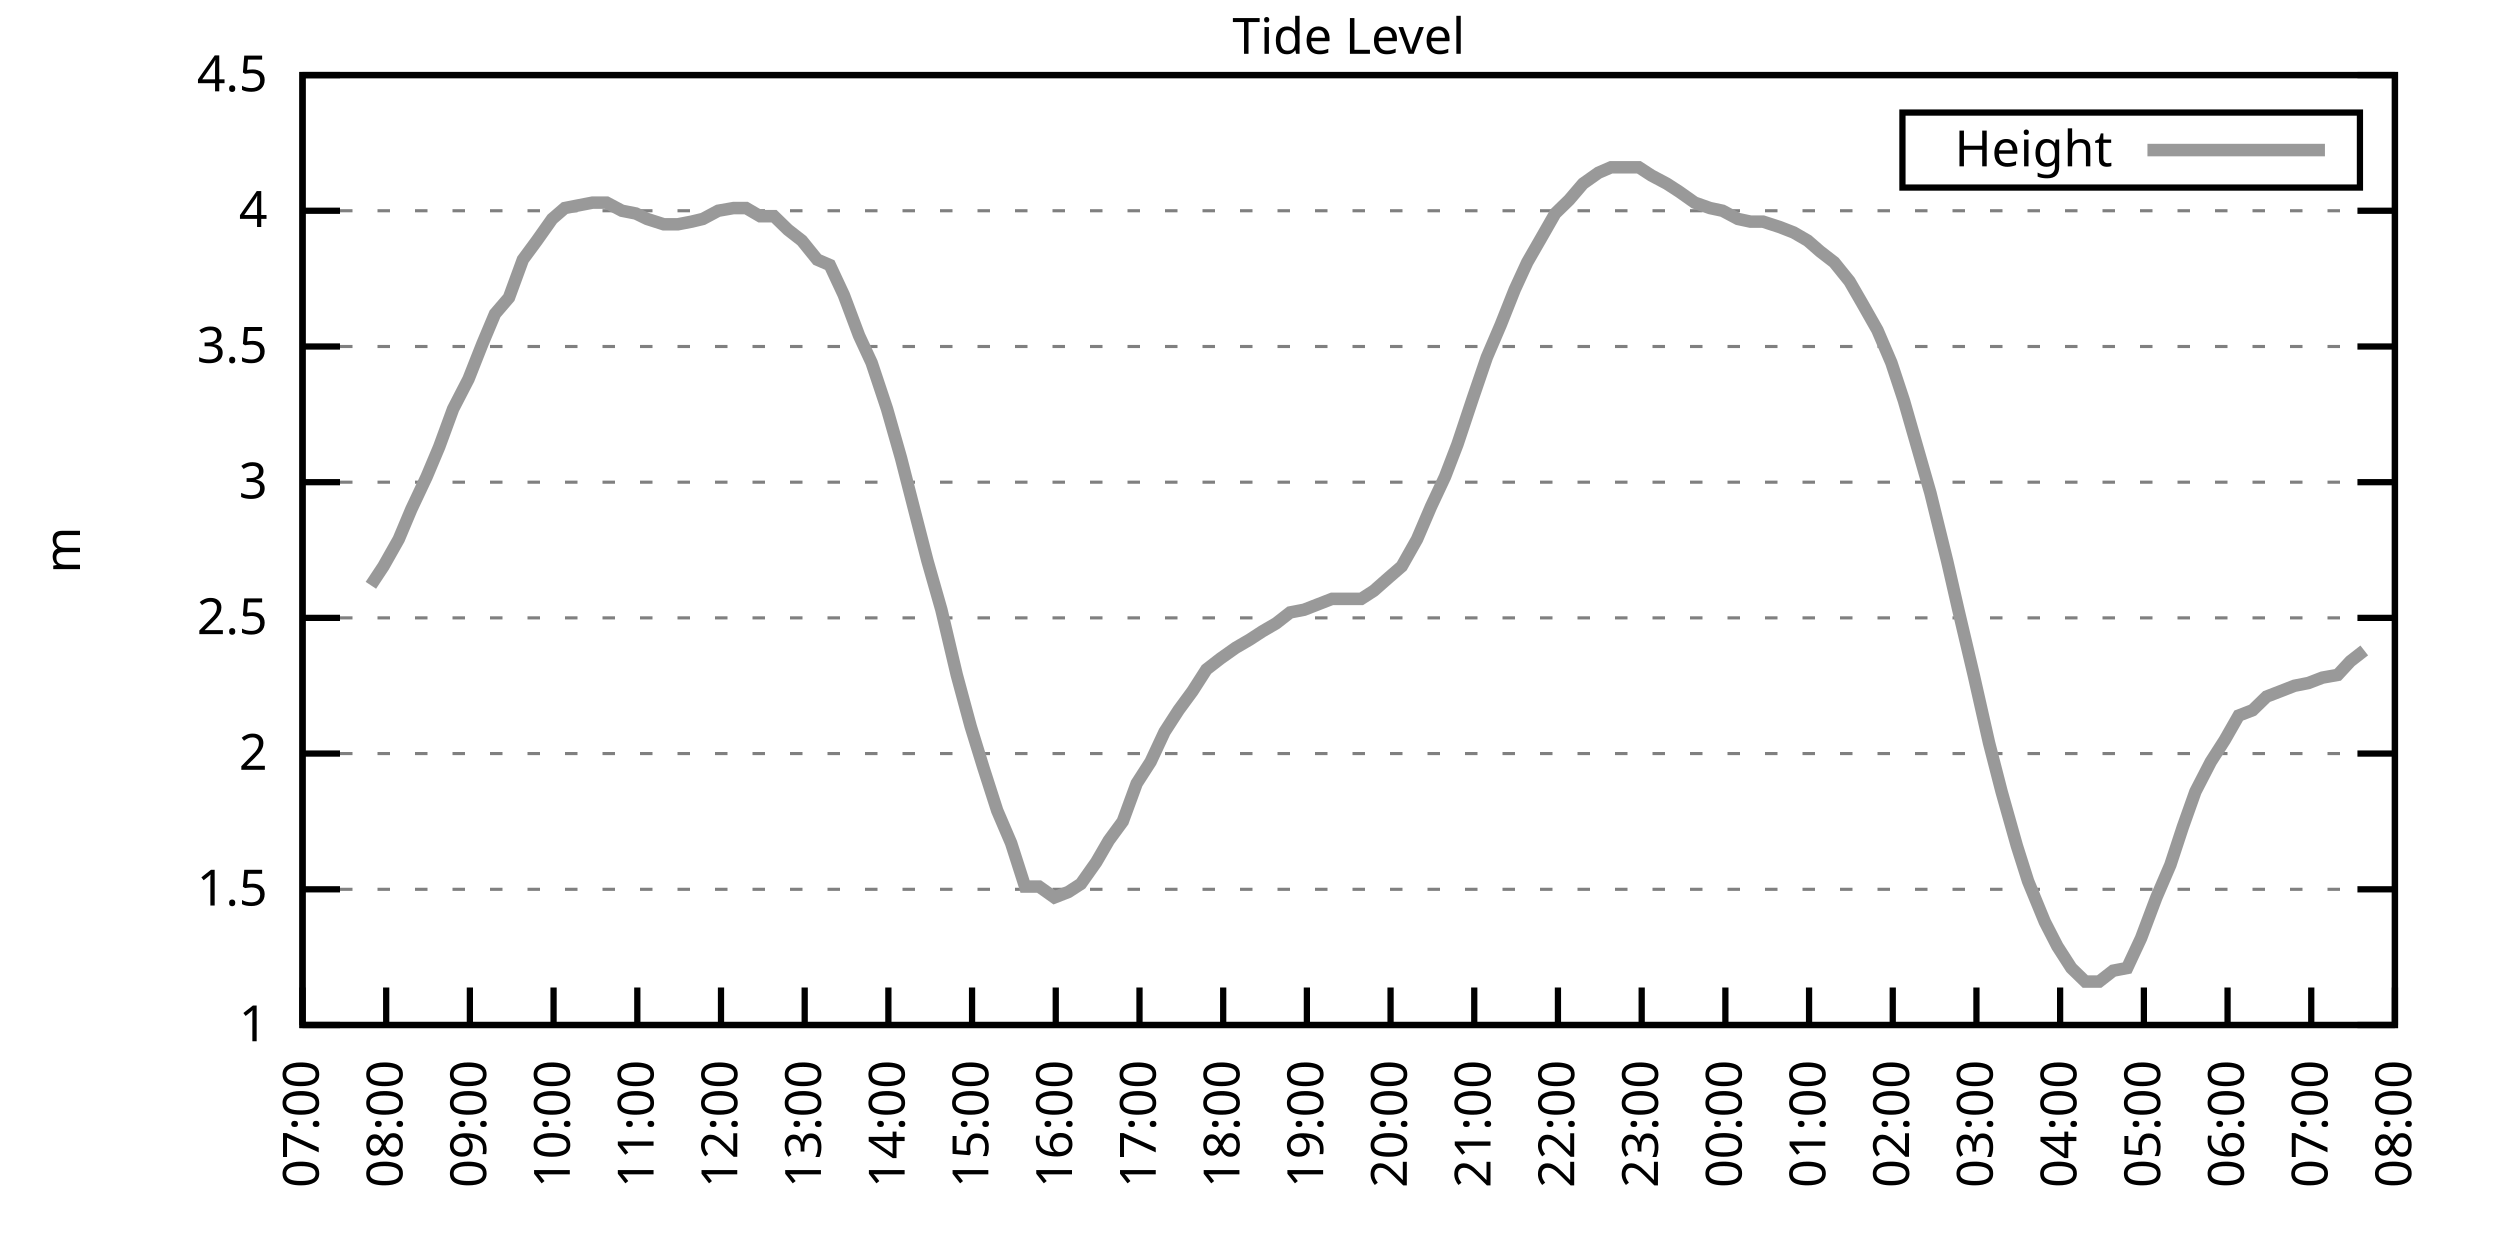
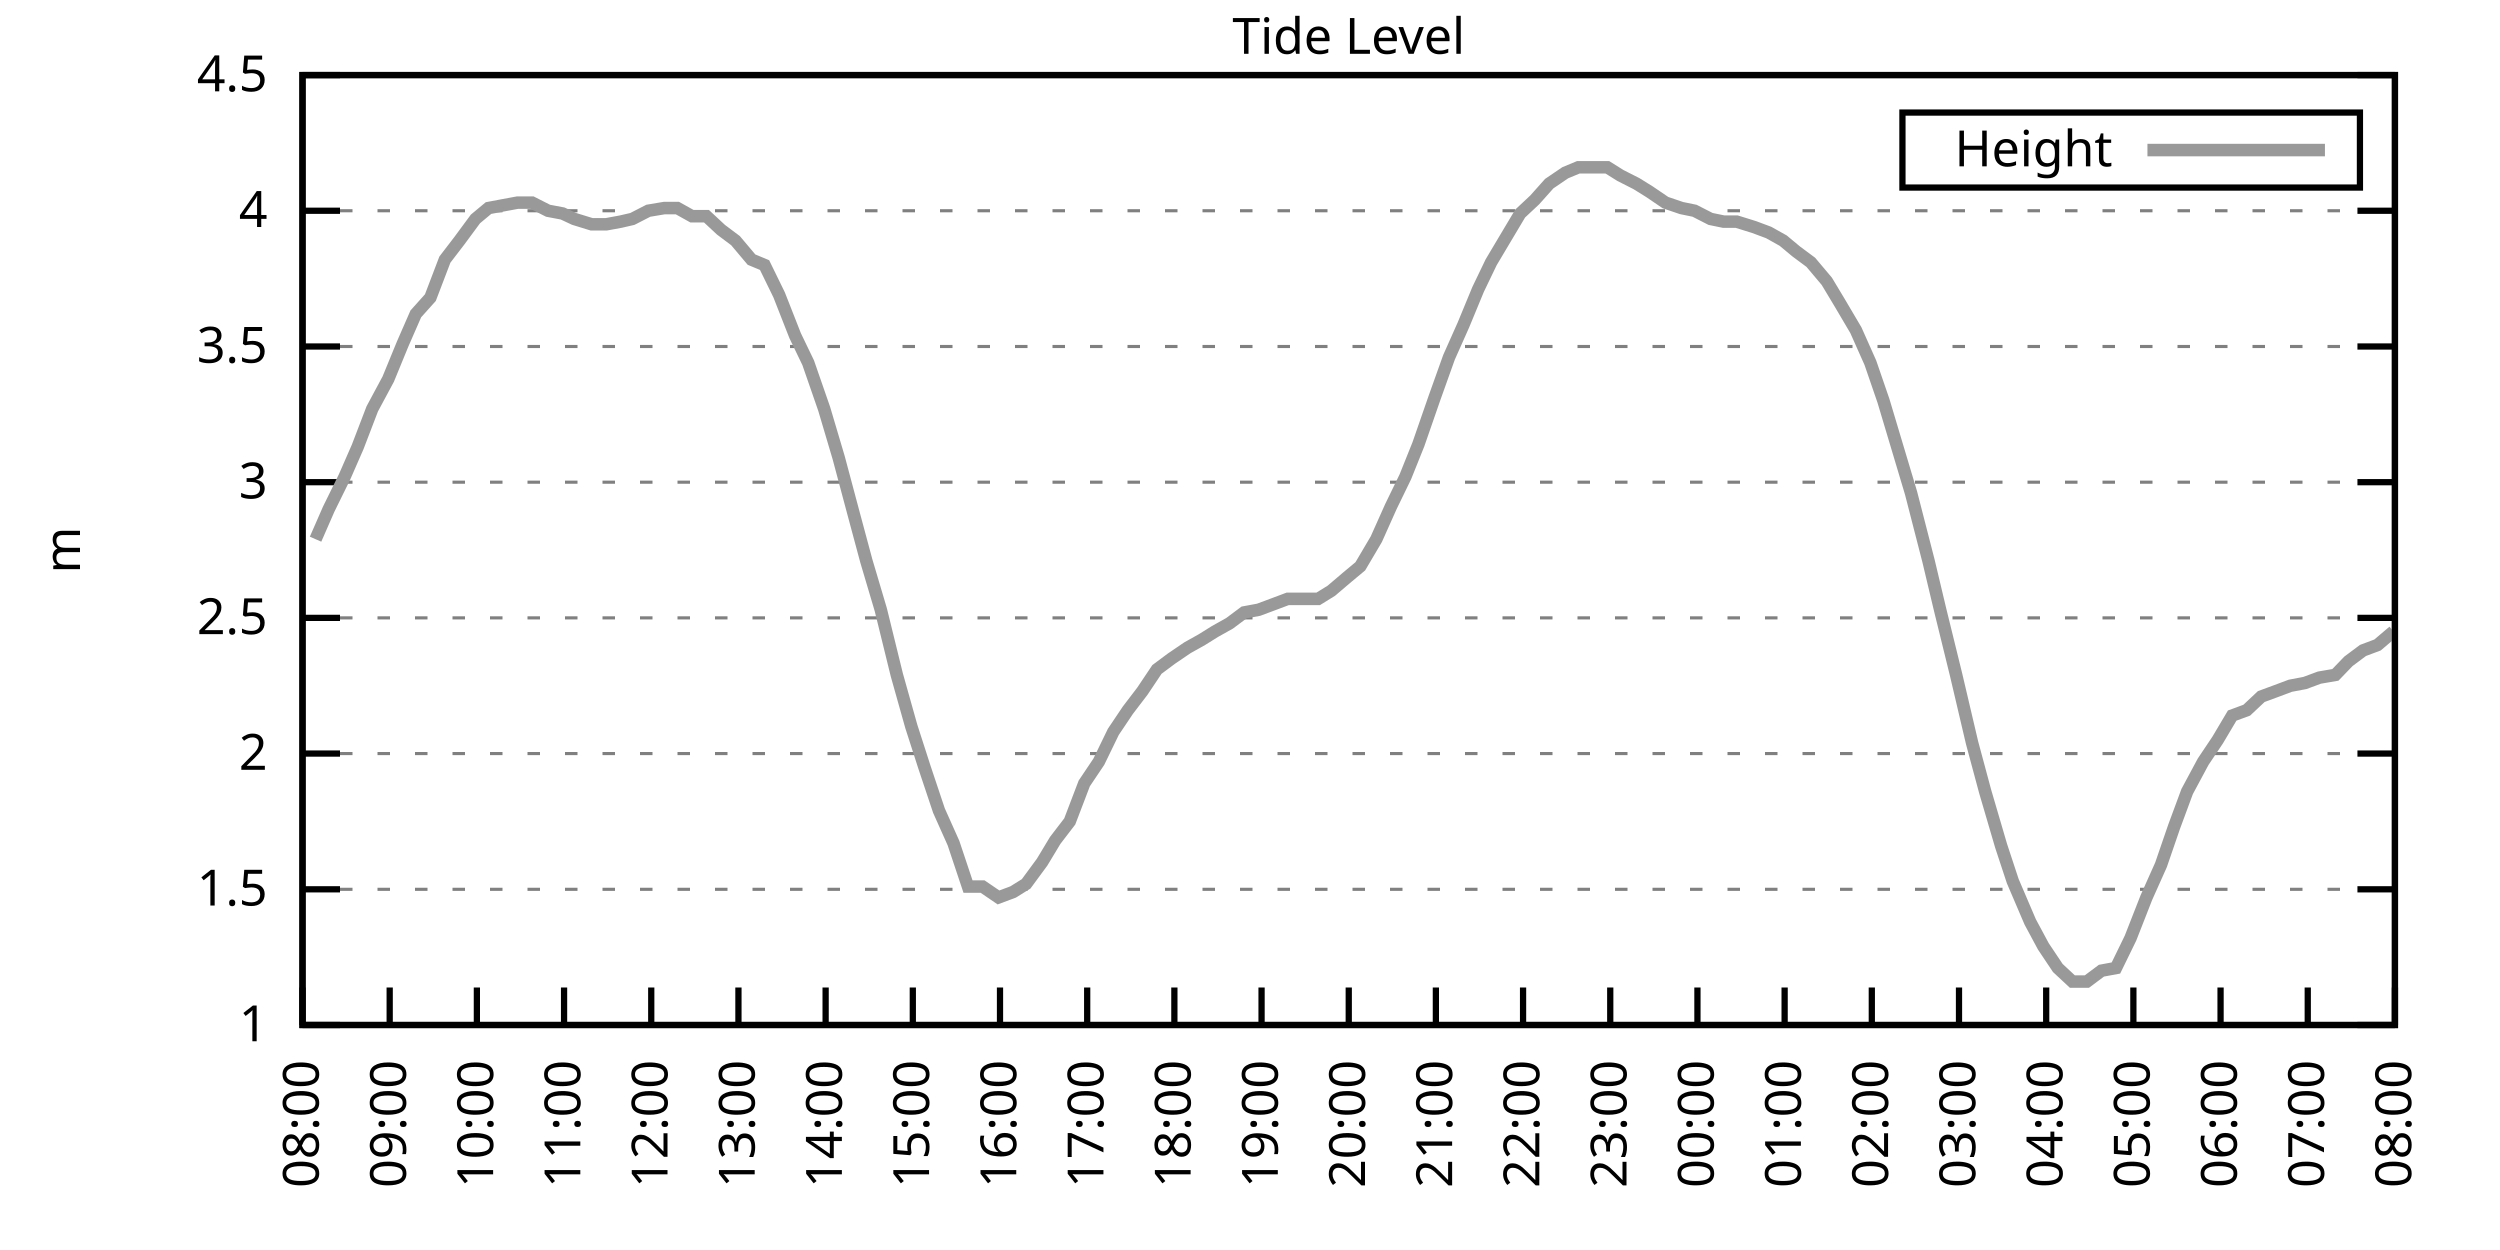
<svg xmlns="http://www.w3.org/2000/svg" xmlns:xlink="http://www.w3.org/1999/xlink" width="400" height="200" viewBox="0 0 400 200">
  <g id="gnuplot_canvas">
    <rect x="0" y="0" width="400" height="200" fill="none" />
    <defs>
      <circle id="gpDot" r="0.5" stroke-width="0.5" stroke="currentColor" />
      <path id="gpPt0" stroke-width="0.333" stroke="currentColor" d="M-1,0 h2 M0,-1 v2" />
      <path id="gpPt1" stroke-width="0.333" stroke="currentColor" d="M-1,-1 L1,1 M1,-1 L-1,1" />
      <path id="gpPt2" stroke-width="0.333" stroke="currentColor" d="M-1,0 L1,0 M0,-1 L0,1 M-1,-1 L1,1 M-1,1 L1,-1" />
      <rect id="gpPt3" stroke-width="0.333" stroke="currentColor" x="-1" y="-1" width="2" height="2" />
      <rect id="gpPt4" stroke-width="0.333" stroke="currentColor" fill="currentColor" x="-1" y="-1" width="2" height="2" />
      <circle id="gpPt5" stroke-width="0.333" stroke="currentColor" cx="0" cy="0" r="1" />
      <use xlink:href="#gpPt5" id="gpPt6" fill="currentColor" stroke="none" />
      <path id="gpPt7" stroke-width="0.333" stroke="currentColor" d="M0,-1.33 L-1.33,0.67 L1.33,0.67 z" />
      <use xlink:href="#gpPt7" id="gpPt8" fill="currentColor" stroke="none" />
      <use xlink:href="#gpPt7" id="gpPt9" stroke="currentColor" transform="rotate(180)" />
      <use xlink:href="#gpPt9" id="gpPt10" fill="currentColor" stroke="none" />
      <use xlink:href="#gpPt3" id="gpPt11" stroke="currentColor" transform="rotate(45)" />
      <use xlink:href="#gpPt11" id="gpPt12" fill="currentColor" stroke="none" />
      <path id="gpPt13" stroke-width="0.333" stroke="currentColor" d="M0,1.330 L1.265,0.411 L0.782,-1.067 L-0.782,-1.076 L-1.265,0.411 z" />
      <use xlink:href="#gpPt13" id="gpPt14" fill="currentColor" stroke="none" />
      <filter id="textbox" filterUnits="objectBoundingBox" x="0" y="0" height="1" width="1">
        <feFlood flood-color="white" flood-opacity="1" result="bgnd" />
        <feComposite in="SourceGraphic" in2="bgnd" operator="atop" />
      </filter>
      <filter id="greybox" filterUnits="objectBoundingBox" x="0" y="0" height="1" width="1">
        <feFlood flood-color="lightgrey" flood-opacity="1" result="grey" />
        <feComposite in="SourceGraphic" in2="grey" operator="atop" />
      </filter>
    </defs>
    <g fill="none" color="white" stroke="currentColor" stroke-width="1.00" stroke-linecap="butt" stroke-linejoin="miter">
</g>
    <g fill="none" color="black" stroke="currentColor" stroke-width="1.00" stroke-linecap="butt" stroke-linejoin="miter">
      <g stroke="none" shape-rendering="crispEdges">
        <polygon fill="rgb(255, 255, 255)" points="48.40,164.00 383.18,164.00 383.18,12.02 48.40,12.02 " />
      </g>
    </g>
    <g fill="none" color="black" stroke="currentColor" stroke-width="1.00" stroke-linecap="butt" stroke-linejoin="miter">
</g>
    <g fill="none" color="black" stroke="black" stroke-width="0.50" stroke-linecap="butt" stroke-linejoin="miter">
</g>
    <g fill="none" color="gray" stroke="currentColor" stroke-width="0.50" stroke-linecap="butt" stroke-linejoin="miter">
      <path stroke="gray" stroke-dasharray="2,4" class="gridline" d="M48.40,164.00 L383.19,164.00  " />
    </g>
    <g fill="none" color="gray" stroke="gray" stroke-width="1.00" stroke-linecap="butt" stroke-linejoin="miter">
</g>
    <g fill="none" color="black" stroke="currentColor" stroke-width="1.00" stroke-linecap="butt" stroke-linejoin="miter">
      <path stroke="black" d="M48.40,164.00 L54.40,164.00 M383.19,164.00 L377.19,164.00  " />
      <g transform="translate(42.80,166.60)" stroke="none" fill="black" font-family="Sans" font-size="8.00" text-anchor="end">
        <text>
          <tspan font-family="Sans"> 1</tspan>
        </text>
      </g>
    </g>
    <g fill="none" color="black" stroke="currentColor" stroke-width="1.00" stroke-linecap="butt" stroke-linejoin="miter">
</g>
    <g fill="none" color="black" stroke="black" stroke-width="0.50" stroke-linecap="butt" stroke-linejoin="miter">
</g>
    <g fill="none" color="gray" stroke="currentColor" stroke-width="0.50" stroke-linecap="butt" stroke-linejoin="miter">
      <path stroke="gray" stroke-dasharray="2,4" class="gridline" d="M48.40,142.29 L383.19,142.29  " />
    </g>
    <g fill="none" color="gray" stroke="gray" stroke-width="1.00" stroke-linecap="butt" stroke-linejoin="miter">
</g>
    <g fill="none" color="black" stroke="currentColor" stroke-width="1.00" stroke-linecap="butt" stroke-linejoin="miter">
      <path stroke="black" d="M48.40,142.29 L54.40,142.29 M383.19,142.29 L377.19,142.29  " />
      <g transform="translate(42.80,144.89)" stroke="none" fill="black" font-family="Sans" font-size="8.00" text-anchor="end">
        <text>
          <tspan font-family="Sans"> 1.5</tspan>
        </text>
      </g>
    </g>
    <g fill="none" color="black" stroke="currentColor" stroke-width="1.00" stroke-linecap="butt" stroke-linejoin="miter">
</g>
    <g fill="none" color="black" stroke="black" stroke-width="0.50" stroke-linecap="butt" stroke-linejoin="miter">
</g>
    <g fill="none" color="gray" stroke="currentColor" stroke-width="0.50" stroke-linecap="butt" stroke-linejoin="miter">
      <path stroke="gray" stroke-dasharray="2,4" class="gridline" d="M48.40,120.57 L383.19,120.57  " />
    </g>
    <g fill="none" color="gray" stroke="gray" stroke-width="1.00" stroke-linecap="butt" stroke-linejoin="miter">
</g>
    <g fill="none" color="black" stroke="currentColor" stroke-width="1.00" stroke-linecap="butt" stroke-linejoin="miter">
      <path stroke="black" d="M48.40,120.57 L54.40,120.57 M383.19,120.57 L377.19,120.57  " />
      <g transform="translate(42.80,123.17)" stroke="none" fill="black" font-family="Sans" font-size="8.00" text-anchor="end">
        <text>
          <tspan font-family="Sans"> 2</tspan>
        </text>
      </g>
    </g>
    <g fill="none" color="black" stroke="currentColor" stroke-width="1.00" stroke-linecap="butt" stroke-linejoin="miter">
</g>
    <g fill="none" color="black" stroke="black" stroke-width="0.50" stroke-linecap="butt" stroke-linejoin="miter">
</g>
    <g fill="none" color="gray" stroke="currentColor" stroke-width="0.50" stroke-linecap="butt" stroke-linejoin="miter">
      <path stroke="gray" stroke-dasharray="2,4" class="gridline" d="M48.40,98.86 L383.19,98.86  " />
    </g>
    <g fill="none" color="gray" stroke="gray" stroke-width="1.00" stroke-linecap="butt" stroke-linejoin="miter">
</g>
    <g fill="none" color="black" stroke="currentColor" stroke-width="1.00" stroke-linecap="butt" stroke-linejoin="miter">
      <path stroke="black" d="M48.40,98.86 L54.40,98.86 M383.19,98.86 L377.19,98.86  " />
      <g transform="translate(42.80,101.46)" stroke="none" fill="black" font-family="Sans" font-size="8.00" text-anchor="end">
        <text>
          <tspan font-family="Sans"> 2.5</tspan>
        </text>
      </g>
    </g>
    <g fill="none" color="black" stroke="currentColor" stroke-width="1.00" stroke-linecap="butt" stroke-linejoin="miter">
</g>
    <g fill="none" color="black" stroke="black" stroke-width="0.50" stroke-linecap="butt" stroke-linejoin="miter">
</g>
    <g fill="none" color="gray" stroke="currentColor" stroke-width="0.50" stroke-linecap="butt" stroke-linejoin="miter">
      <path stroke="gray" stroke-dasharray="2,4" class="gridline" d="M48.40,77.15 L383.19,77.15  " />
    </g>
    <g fill="none" color="gray" stroke="gray" stroke-width="1.00" stroke-linecap="butt" stroke-linejoin="miter">
</g>
    <g fill="none" color="black" stroke="currentColor" stroke-width="1.00" stroke-linecap="butt" stroke-linejoin="miter">
      <path stroke="black" d="M48.40,77.15 L54.40,77.15 M383.19,77.15 L377.19,77.15  " />
      <g transform="translate(42.80,79.75)" stroke="none" fill="black" font-family="Sans" font-size="8.00" text-anchor="end">
        <text>
          <tspan font-family="Sans"> 3</tspan>
        </text>
      </g>
    </g>
    <g fill="none" color="black" stroke="currentColor" stroke-width="1.00" stroke-linecap="butt" stroke-linejoin="miter">
</g>
    <g fill="none" color="black" stroke="black" stroke-width="0.50" stroke-linecap="butt" stroke-linejoin="miter">
</g>
    <g fill="none" color="gray" stroke="currentColor" stroke-width="0.50" stroke-linecap="butt" stroke-linejoin="miter">
      <path stroke="gray" stroke-dasharray="2,4" class="gridline" d="M48.40,55.44 L383.19,55.44  " />
    </g>
    <g fill="none" color="gray" stroke="gray" stroke-width="1.00" stroke-linecap="butt" stroke-linejoin="miter">
</g>
    <g fill="none" color="black" stroke="currentColor" stroke-width="1.00" stroke-linecap="butt" stroke-linejoin="miter">
      <path stroke="black" d="M48.40,55.44 L54.40,55.44 M383.19,55.44 L377.19,55.44  " />
      <g transform="translate(42.80,58.04)" stroke="none" fill="black" font-family="Sans" font-size="8.00" text-anchor="end">
        <text>
          <tspan font-family="Sans"> 3.5</tspan>
        </text>
      </g>
    </g>
    <g fill="none" color="black" stroke="currentColor" stroke-width="1.00" stroke-linecap="butt" stroke-linejoin="miter">
</g>
    <g fill="none" color="black" stroke="black" stroke-width="0.50" stroke-linecap="butt" stroke-linejoin="miter">
</g>
    <g fill="none" color="gray" stroke="currentColor" stroke-width="0.50" stroke-linecap="butt" stroke-linejoin="miter">
      <path stroke="gray" stroke-dasharray="2,4" class="gridline" d="M48.40,33.72 L383.19,33.72  " />
    </g>
    <g fill="none" color="gray" stroke="gray" stroke-width="1.00" stroke-linecap="butt" stroke-linejoin="miter">
</g>
    <g fill="none" color="black" stroke="currentColor" stroke-width="1.00" stroke-linecap="butt" stroke-linejoin="miter">
      <path stroke="black" d="M48.40,33.72 L54.40,33.72 M383.19,33.72 L377.19,33.72  " />
      <g transform="translate(42.80,36.32)" stroke="none" fill="black" font-family="Sans" font-size="8.00" text-anchor="end">
        <text>
          <tspan font-family="Sans"> 4</tspan>
        </text>
      </g>
    </g>
    <g fill="none" color="black" stroke="currentColor" stroke-width="1.00" stroke-linecap="butt" stroke-linejoin="miter">
</g>
    <g fill="none" color="black" stroke="black" stroke-width="0.50" stroke-linecap="butt" stroke-linejoin="miter">
</g>
    <g fill="none" color="gray" stroke="currentColor" stroke-width="0.50" stroke-linecap="butt" stroke-linejoin="miter">
      <path stroke="gray" stroke-dasharray="2,4" class="gridline" d="M48.40,12.01 L383.19,12.01  " />
    </g>
    <g fill="none" color="gray" stroke="gray" stroke-width="1.00" stroke-linecap="butt" stroke-linejoin="miter">
</g>
    <g fill="none" color="black" stroke="currentColor" stroke-width="1.00" stroke-linecap="butt" stroke-linejoin="miter">
      <path stroke="black" d="M48.40,12.01 L54.40,12.01 M383.19,12.01 L377.19,12.01  " />
      <g transform="translate(42.80,14.61)" stroke="none" fill="black" font-family="Sans" font-size="8.00" text-anchor="end">
        <text>
          <tspan font-family="Sans"> 4.5</tspan>
        </text>
      </g>
    </g>
    <g fill="none" color="black" stroke="currentColor" stroke-width="1.00" stroke-linecap="butt" stroke-linejoin="miter">
      <path stroke="black" d="M48.40,164.00 L48.40,158.00  " />
      <g transform="translate(51.00,169.60) rotate(270.00)" stroke="none" fill="black" font-family="Sans" font-size="8.00" text-anchor="end">
        <text>
-           <tspan font-family="Sans">07:00</tspan>
-         </text>
-       </g>
-     </g>
-     <g fill="none" color="black" stroke="currentColor" stroke-width="1.00" stroke-linecap="butt" stroke-linejoin="miter">
-       <path stroke="black" d="M61.79,164.00 L61.79,158.00  " />
-       <g transform="translate(64.39,169.60) rotate(270.00)" stroke="none" fill="black" font-family="Sans" font-size="8.00" text-anchor="end">
-         <text>
          <tspan font-family="Sans">08:00</tspan>
        </text>
      </g>
    </g>
    <g fill="none" color="black" stroke="currentColor" stroke-width="1.00" stroke-linecap="butt" stroke-linejoin="miter">
-       <path stroke="black" d="M75.18,164.00 L75.18,158.00  " />
-       <g transform="translate(77.78,169.60) rotate(270.00)" stroke="none" fill="black" font-family="Sans" font-size="8.00" text-anchor="end">
+       <path stroke="black" d="M62.35,164.00 L62.35,158.00  " />
+       <g transform="translate(64.95,169.60) rotate(270.00)" stroke="none" fill="black" font-family="Sans" font-size="8.00" text-anchor="end">
        <text>
          <tspan font-family="Sans">09:00</tspan>
        </text>
      </g>
    </g>
    <g fill="none" color="black" stroke="currentColor" stroke-width="1.00" stroke-linecap="butt" stroke-linejoin="miter">
-       <path stroke="black" d="M88.57,164.00 L88.57,158.00  " />
-       <g transform="translate(91.17,169.60) rotate(270.00)" stroke="none" fill="black" font-family="Sans" font-size="8.00" text-anchor="end">
+       <path stroke="black" d="M76.30,164.00 L76.30,158.00  " />
+       <g transform="translate(78.90,169.60) rotate(270.00)" stroke="none" fill="black" font-family="Sans" font-size="8.00" text-anchor="end">
        <text>
          <tspan font-family="Sans">10:00</tspan>
        </text>
      </g>
    </g>
    <g fill="none" color="black" stroke="currentColor" stroke-width="1.00" stroke-linecap="butt" stroke-linejoin="miter">
-       <path stroke="black" d="M101.97,164.00 L101.97,158.00  " />
-       <g transform="translate(104.57,169.60) rotate(270.00)" stroke="none" fill="black" font-family="Sans" font-size="8.00" text-anchor="end">
+       <path stroke="black" d="M90.25,164.00 L90.25,158.00  " />
+       <g transform="translate(92.85,169.60) rotate(270.00)" stroke="none" fill="black" font-family="Sans" font-size="8.00" text-anchor="end">
        <text>
          <tspan font-family="Sans">11:00</tspan>
        </text>
      </g>
    </g>
    <g fill="none" color="black" stroke="currentColor" stroke-width="1.00" stroke-linecap="butt" stroke-linejoin="miter">
-       <path stroke="black" d="M115.36,164.00 L115.36,158.00  " />
-       <g transform="translate(117.96,169.60) rotate(270.00)" stroke="none" fill="black" font-family="Sans" font-size="8.00" text-anchor="end">
+       <path stroke="black" d="M104.20,164.00 L104.20,158.00  " />
+       <g transform="translate(106.80,169.60) rotate(270.00)" stroke="none" fill="black" font-family="Sans" font-size="8.00" text-anchor="end">
        <text>
          <tspan font-family="Sans">12:00</tspan>
        </text>
      </g>
    </g>
    <g fill="none" color="black" stroke="currentColor" stroke-width="1.00" stroke-linecap="butt" stroke-linejoin="miter">
-       <path stroke="black" d="M128.75,164.00 L128.75,158.00  " />
-       <g transform="translate(131.35,169.60) rotate(270.00)" stroke="none" fill="black" font-family="Sans" font-size="8.00" text-anchor="end">
+       <path stroke="black" d="M118.15,164.00 L118.15,158.00  " />
+       <g transform="translate(120.75,169.60) rotate(270.00)" stroke="none" fill="black" font-family="Sans" font-size="8.00" text-anchor="end">
        <text>
          <tspan font-family="Sans">13:00</tspan>
        </text>
      </g>
    </g>
    <g fill="none" color="black" stroke="currentColor" stroke-width="1.00" stroke-linecap="butt" stroke-linejoin="miter">
-       <path stroke="black" d="M142.14,164.00 L142.14,158.00  " />
-       <g transform="translate(144.74,169.60) rotate(270.00)" stroke="none" fill="black" font-family="Sans" font-size="8.00" text-anchor="end">
+       <path stroke="black" d="M132.10,164.00 L132.10,158.00  " />
+       <g transform="translate(134.70,169.60) rotate(270.00)" stroke="none" fill="black" font-family="Sans" font-size="8.00" text-anchor="end">
        <text>
          <tspan font-family="Sans">14:00</tspan>
        </text>
      </g>
    </g>
    <g fill="none" color="black" stroke="currentColor" stroke-width="1.00" stroke-linecap="butt" stroke-linejoin="miter">
-       <path stroke="black" d="M155.53,164.00 L155.53,158.00  " />
-       <g transform="translate(158.13,169.60) rotate(270.00)" stroke="none" fill="black" font-family="Sans" font-size="8.00" text-anchor="end">
+       <path stroke="black" d="M146.05,164.00 L146.05,158.00  " />
+       <g transform="translate(148.65,169.60) rotate(270.00)" stroke="none" fill="black" font-family="Sans" font-size="8.00" text-anchor="end">
        <text>
          <tspan font-family="Sans">15:00</tspan>
        </text>
      </g>
    </g>
    <g fill="none" color="black" stroke="currentColor" stroke-width="1.00" stroke-linecap="butt" stroke-linejoin="miter">
-       <path stroke="black" d="M168.92,164.00 L168.92,158.00  " />
-       <g transform="translate(171.52,169.60) rotate(270.00)" stroke="none" fill="black" font-family="Sans" font-size="8.00" text-anchor="end">
+       <path stroke="black" d="M160.00,164.00 L160.00,158.00  " />
+       <g transform="translate(162.60,169.60) rotate(270.00)" stroke="none" fill="black" font-family="Sans" font-size="8.00" text-anchor="end">
        <text>
          <tspan font-family="Sans">16:00</tspan>
        </text>
      </g>
    </g>
    <g fill="none" color="black" stroke="currentColor" stroke-width="1.00" stroke-linecap="butt" stroke-linejoin="miter">
-       <path stroke="black" d="M182.32,164.00 L182.32,158.00  " />
-       <g transform="translate(184.92,169.60) rotate(270.00)" stroke="none" fill="black" font-family="Sans" font-size="8.00" text-anchor="end">
+       <path stroke="black" d="M173.95,164.00 L173.95,158.00  " />
+       <g transform="translate(176.55,169.60) rotate(270.00)" stroke="none" fill="black" font-family="Sans" font-size="8.00" text-anchor="end">
        <text>
          <tspan font-family="Sans">17:00</tspan>
        </text>
      </g>
    </g>
    <g fill="none" color="black" stroke="currentColor" stroke-width="1.00" stroke-linecap="butt" stroke-linejoin="miter">
-       <path stroke="black" d="M195.71,164.00 L195.71,158.00  " />
-       <g transform="translate(198.31,169.60) rotate(270.00)" stroke="none" fill="black" font-family="Sans" font-size="8.00" text-anchor="end">
+       <path stroke="black" d="M187.90,164.00 L187.90,158.00  " />
+       <g transform="translate(190.50,169.60) rotate(270.00)" stroke="none" fill="black" font-family="Sans" font-size="8.00" text-anchor="end">
        <text>
          <tspan font-family="Sans">18:00</tspan>
        </text>
      </g>
    </g>
    <g fill="none" color="black" stroke="currentColor" stroke-width="1.00" stroke-linecap="butt" stroke-linejoin="miter">
-       <path stroke="black" d="M209.10,164.00 L209.10,158.00  " />
-       <g transform="translate(211.70,169.60) rotate(270.00)" stroke="none" fill="black" font-family="Sans" font-size="8.00" text-anchor="end">
+       <path stroke="black" d="M201.85,164.00 L201.85,158.00  " />
+       <g transform="translate(204.45,169.60) rotate(270.00)" stroke="none" fill="black" font-family="Sans" font-size="8.00" text-anchor="end">
        <text>
          <tspan font-family="Sans">19:00</tspan>
        </text>
      </g>
    </g>
    <g fill="none" color="black" stroke="currentColor" stroke-width="1.00" stroke-linecap="butt" stroke-linejoin="miter">
-       <path stroke="black" d="M222.49,164.00 L222.49,158.00  " />
-       <g transform="translate(225.09,169.60) rotate(270.00)" stroke="none" fill="black" font-family="Sans" font-size="8.00" text-anchor="end">
+       <path stroke="black" d="M215.80,164.00 L215.80,158.00  " />
+       <g transform="translate(218.40,169.60) rotate(270.00)" stroke="none" fill="black" font-family="Sans" font-size="8.00" text-anchor="end">
        <text>
          <tspan font-family="Sans">20:00</tspan>
        </text>
      </g>
    </g>
    <g fill="none" color="black" stroke="currentColor" stroke-width="1.00" stroke-linecap="butt" stroke-linejoin="miter">
-       <path stroke="black" d="M235.88,164.00 L235.88,158.00  " />
-       <g transform="translate(238.48,169.60) rotate(270.00)" stroke="none" fill="black" font-family="Sans" font-size="8.00" text-anchor="end">
+       <path stroke="black" d="M229.74,164.00 L229.74,158.00  " />
+       <g transform="translate(232.34,169.60) rotate(270.00)" stroke="none" fill="black" font-family="Sans" font-size="8.00" text-anchor="end">
        <text>
          <tspan font-family="Sans">21:00</tspan>
        </text>
      </g>
    </g>
    <g fill="none" color="black" stroke="currentColor" stroke-width="1.00" stroke-linecap="butt" stroke-linejoin="miter">
-       <path stroke="black" d="M249.27,164.00 L249.27,158.00  " />
-       <g transform="translate(251.87,169.60) rotate(270.00)" stroke="none" fill="black" font-family="Sans" font-size="8.00" text-anchor="end">
+       <path stroke="black" d="M243.69,164.00 L243.69,158.00  " />
+       <g transform="translate(246.29,169.60) rotate(270.00)" stroke="none" fill="black" font-family="Sans" font-size="8.00" text-anchor="end">
        <text>
          <tspan font-family="Sans">22:00</tspan>
        </text>
      </g>
    </g>
    <g fill="none" color="black" stroke="currentColor" stroke-width="1.00" stroke-linecap="butt" stroke-linejoin="miter">
-       <path stroke="black" d="M262.67,164.00 L262.67,158.00  " />
-       <g transform="translate(265.27,169.60) rotate(270.00)" stroke="none" fill="black" font-family="Sans" font-size="8.00" text-anchor="end">
+       <path stroke="black" d="M257.64,164.00 L257.64,158.00  " />
+       <g transform="translate(260.24,169.60) rotate(270.00)" stroke="none" fill="black" font-family="Sans" font-size="8.00" text-anchor="end">
        <text>
          <tspan font-family="Sans">23:00</tspan>
        </text>
      </g>
    </g>
    <g fill="none" color="black" stroke="currentColor" stroke-width="1.00" stroke-linecap="butt" stroke-linejoin="miter">
-       <path stroke="black" d="M276.06,164.00 L276.06,158.00  " />
-       <g transform="translate(278.66,169.60) rotate(270.00)" stroke="none" fill="black" font-family="Sans" font-size="8.00" text-anchor="end">
+       <path stroke="black" d="M271.59,164.00 L271.59,158.00  " />
+       <g transform="translate(274.19,169.60) rotate(270.00)" stroke="none" fill="black" font-family="Sans" font-size="8.00" text-anchor="end">
        <text>
          <tspan font-family="Sans">00:00</tspan>
        </text>
      </g>
    </g>
    <g fill="none" color="black" stroke="currentColor" stroke-width="1.00" stroke-linecap="butt" stroke-linejoin="miter">
-       <path stroke="black" d="M289.45,164.00 L289.45,158.00  " />
-       <g transform="translate(292.05,169.60) rotate(270.00)" stroke="none" fill="black" font-family="Sans" font-size="8.00" text-anchor="end">
+       <path stroke="black" d="M285.54,164.00 L285.54,158.00  " />
+       <g transform="translate(288.14,169.60) rotate(270.00)" stroke="none" fill="black" font-family="Sans" font-size="8.00" text-anchor="end">
        <text>
          <tspan font-family="Sans">01:00</tspan>
        </text>
      </g>
    </g>
    <g fill="none" color="black" stroke="currentColor" stroke-width="1.00" stroke-linecap="butt" stroke-linejoin="miter">
-       <path stroke="black" d="M302.84,164.00 L302.84,158.00  " />
-       <g transform="translate(305.44,169.60) rotate(270.00)" stroke="none" fill="black" font-family="Sans" font-size="8.00" text-anchor="end">
+       <path stroke="black" d="M299.49,164.00 L299.49,158.00  " />
+       <g transform="translate(302.09,169.60) rotate(270.00)" stroke="none" fill="black" font-family="Sans" font-size="8.00" text-anchor="end">
        <text>
          <tspan font-family="Sans">02:00</tspan>
        </text>
      </g>
    </g>
    <g fill="none" color="black" stroke="currentColor" stroke-width="1.00" stroke-linecap="butt" stroke-linejoin="miter">
-       <path stroke="black" d="M316.23,164.00 L316.23,158.00  " />
-       <g transform="translate(318.83,169.60) rotate(270.00)" stroke="none" fill="black" font-family="Sans" font-size="8.00" text-anchor="end">
+       <path stroke="black" d="M313.44,164.00 L313.44,158.00  " />
+       <g transform="translate(316.04,169.60) rotate(270.00)" stroke="none" fill="black" font-family="Sans" font-size="8.00" text-anchor="end">
        <text>
          <tspan font-family="Sans">03:00</tspan>
        </text>
      </g>
    </g>
    <g fill="none" color="black" stroke="currentColor" stroke-width="1.00" stroke-linecap="butt" stroke-linejoin="miter">
-       <path stroke="black" d="M329.62,164.00 L329.62,158.00  " />
-       <g transform="translate(332.22,169.60) rotate(270.00)" stroke="none" fill="black" font-family="Sans" font-size="8.00" text-anchor="end">
+       <path stroke="black" d="M327.39,164.00 L327.39,158.00  " />
+       <g transform="translate(329.99,169.60) rotate(270.00)" stroke="none" fill="black" font-family="Sans" font-size="8.00" text-anchor="end">
        <text>
          <tspan font-family="Sans">04:00</tspan>
        </text>
      </g>
    </g>
    <g fill="none" color="black" stroke="currentColor" stroke-width="1.00" stroke-linecap="butt" stroke-linejoin="miter">
-       <path stroke="black" d="M343.02,164.00 L343.02,158.00  " />
-       <g transform="translate(345.62,169.60) rotate(270.00)" stroke="none" fill="black" font-family="Sans" font-size="8.00" text-anchor="end">
+       <path stroke="black" d="M341.34,164.00 L341.34,158.00  " />
+       <g transform="translate(343.94,169.60) rotate(270.00)" stroke="none" fill="black" font-family="Sans" font-size="8.00" text-anchor="end">
        <text>
          <tspan font-family="Sans">05:00</tspan>
        </text>
      </g>
    </g>
    <g fill="none" color="black" stroke="currentColor" stroke-width="1.00" stroke-linecap="butt" stroke-linejoin="miter">
-       <path stroke="black" d="M356.41,164.00 L356.41,158.00  " />
-       <g transform="translate(359.01,169.60) rotate(270.00)" stroke="none" fill="black" font-family="Sans" font-size="8.00" text-anchor="end">
+       <path stroke="black" d="M355.29,164.00 L355.29,158.00  " />
+       <g transform="translate(357.89,169.60) rotate(270.00)" stroke="none" fill="black" font-family="Sans" font-size="8.00" text-anchor="end">
        <text>
          <tspan font-family="Sans">06:00</tspan>
        </text>
      </g>
    </g>
    <g fill="none" color="black" stroke="currentColor" stroke-width="1.00" stroke-linecap="butt" stroke-linejoin="miter">
-       <path stroke="black" d="M369.80,164.00 L369.80,158.00  " />
-       <g transform="translate(372.40,169.60) rotate(270.00)" stroke="none" fill="black" font-family="Sans" font-size="8.00" text-anchor="end">
+       <path stroke="black" d="M369.24,164.00 L369.24,158.00  " />
+       <g transform="translate(371.84,169.60) rotate(270.00)" stroke="none" fill="black" font-family="Sans" font-size="8.00" text-anchor="end">
        <text>
          <tspan font-family="Sans">07:00</tspan>
        </text>
      </g>
    </g>
    <g fill="none" color="black" stroke="currentColor" stroke-width="1.00" stroke-linecap="butt" stroke-linejoin="miter">
      <path stroke="black" d="M383.19,164.00 L383.19,158.00  " />
      <g transform="translate(385.79,169.60) rotate(270.00)" stroke="none" fill="black" font-family="Sans" font-size="8.00" text-anchor="end">
        <text>
          <tspan font-family="Sans">08:00</tspan>
        </text>
      </g>
    </g>
    <g fill="none" color="black" stroke="currentColor" stroke-width="1.00" stroke-linecap="butt" stroke-linejoin="miter">
</g>
    <g fill="none" color="black" stroke="currentColor" stroke-width="1.00" stroke-linecap="butt" stroke-linejoin="miter">
      <path stroke="black" d="M48.40,12.01 L48.40,164.00 L383.19,164.00 L383.19,12.01 L48.40,12.01 Z  " />
    </g>
    <g fill="none" color="black" stroke="currentColor" stroke-width="1.00" stroke-linecap="butt" stroke-linejoin="miter">
</g>
    <g fill="none" color="black" stroke="currentColor" stroke-width="1.00" stroke-linecap="butt" stroke-linejoin="miter">
      <path stroke="black" d="M304.39,30.01 L304.39,18.01 L377.59,18.01 L377.59,30.01 L304.39,30.01 Z  " />
    </g>
    <g id="Tide_level_plot_1">
      <g fill="none" color="white" stroke="black" stroke-width="2.00" stroke-linecap="butt" stroke-linejoin="miter">
</g>
      <g fill="none" color="black" stroke="currentColor" stroke-width="2.00" stroke-linecap="butt" stroke-linejoin="miter">
        <g transform="translate(337.99,26.61)" stroke="none" fill="black" font-family="Sans" font-size="8.00" text-anchor="end">
          <text>
            <tspan font-family="Sans">Height</tspan>
          </text>
        </g>
      </g>
      <g fill="none" color="black" stroke="currentColor" stroke-width="2.00" stroke-linecap="butt" stroke-linejoin="miter">
-         <path stroke="rgb(153, 153, 153)" d="M343.59,24.01 L371.99,24.01 M59.34,93.65 L61.35,90.61 L63.80,86.27 L65.81,81.49 L68.26,76.28 L70.27,71.50   L72.50,65.42 L74.96,60.65 L77.19,55.00 L79.20,50.22 L81.43,47.62 L83.66,41.54 L85.90,38.50 L88.35,35.03   L90.36,33.29 L92.59,32.85 L94.82,32.42 L97.06,32.42 L99.51,33.72 L101.74,34.16 L103.53,35.03 L106.21,35.89   L108.44,35.89 L110.67,35.46 L112.46,35.03 L114.91,33.72 L117.37,33.29 L119.38,33.29 L121.61,34.59 L123.84,34.59   L126.07,36.76 L128.30,38.50 L130.76,41.54 L132.77,42.41 L135.00,47.18 L137.45,53.70 L139.46,58.04 L141.92,65.42   L144.15,73.24 L146.38,81.93 L148.39,89.74 L150.62,97.56 L153.08,107.98 L155.31,116.23 L157.32,122.75 L159.55,129.69   L161.78,134.90 L164.01,141.85 L166.25,141.85 L168.70,143.59 L170.93,142.72 L172.94,141.42 L175.40,137.94 L177.41,134.47   L179.64,131.43 L181.87,125.35 L184.10,121.88 L186.33,117.10 L188.57,113.63 L190.80,110.59 L193.03,107.11 L195.26,105.38   L197.72,103.64 L199.95,102.34 L201.96,101.03 L204.19,99.73 L206.42,97.99 L208.65,97.56 L210.88,96.69 L213.12,95.82   L215.57,95.82 L217.80,95.82 L219.81,94.52 L222.27,92.35 L224.28,90.61 L226.73,86.27 L228.96,81.06 L231.20,76.28   L233.20,71.07 L235.66,63.69 L237.89,57.17 L240.12,51.96 L242.36,46.32 L244.36,41.97 L246.60,38.07 L248.83,34.16   L251.06,31.99 L253.29,29.38 L255.75,27.64 L257.76,26.77 L260.21,26.77 L262.22,26.77 L264.23,28.08 L266.68,29.38   L268.69,30.68 L271.15,32.42 L273.60,33.29 L275.61,33.72 L278.07,35.03 L280.07,35.46 L282.08,35.46 L284.76,36.33   L286.99,37.20 L289.23,38.50 L291.23,40.24 L293.47,41.97 L295.92,45.01 L297.93,48.49 L300.39,52.83 L302.62,58.04   L304.63,64.12 L308.87,78.89 L311.54,89.74 L313.33,97.56 L315.79,107.98 L318.24,118.84 L320.25,126.65 L322.70,135.34   L324.49,140.98 L327.17,147.50 L329.18,151.41 L331.41,154.88 L333.64,157.05 L335.87,157.05 L338.10,155.31 L340.34,154.88   L342.57,150.10 L345.02,143.59 L347.26,138.38 L349.26,132.30 L351.27,126.65 L353.73,121.88 L355.96,118.40 L358.19,114.49   L360.42,113.63 L362.66,111.45 L364.89,110.59 L367.12,109.72 L369.35,109.28 L371.58,108.42 L374.04,107.98 L376.05,105.81   L378.28,104.07  " />
+         <path stroke="rgb(153, 153, 153)" d="M343.59,24.01 L371.99,24.01 M50.49,86.27 L52.58,81.49 L55.14,76.28 L57.23,71.50 L59.56,65.42 L62.12,60.65   L64.44,55.00 L66.53,50.22 L68.86,47.62 L71.18,41.54 L73.51,38.50 L76.07,35.03 L78.16,33.29 L80.48,32.85   L82.81,32.42 L85.13,32.42 L87.69,33.72 L90.02,34.16 L91.88,35.03 L94.67,35.89 L96.99,35.89 L99.32,35.46   L101.18,35.03 L103.73,33.72 L106.29,33.29 L108.38,33.29 L110.71,34.59 L113.03,34.59 L115.36,36.76 L117.68,38.50   L120.24,41.54 L122.33,42.41 L124.66,47.18 L127.22,53.70 L129.31,58.04 L131.87,65.42 L134.19,73.24 L136.51,81.93   L138.61,89.74 L140.93,97.56 L143.49,107.98 L145.81,116.23 L147.91,122.75 L150.23,129.69 L152.56,134.90 L154.88,141.85   L157.21,141.85 L159.76,143.59 L162.09,142.72 L164.18,141.42 L166.74,137.94 L168.83,134.47 L171.16,131.43 L173.48,125.35   L175.81,121.88 L178.13,117.10 L180.46,113.63 L182.78,110.59 L185.11,107.11 L187.43,105.38 L189.99,103.64 L192.31,102.34   L194.41,101.03 L196.73,99.73 L199.06,97.99 L201.38,97.56 L203.71,96.69 L206.03,95.82 L208.59,95.82 L210.91,95.82   L213.01,94.52 L215.56,92.35 L217.65,90.61 L220.21,86.27 L222.54,81.06 L224.86,76.28 L226.95,71.07 L229.51,63.69   L231.84,57.17 L234.16,51.96 L236.49,46.32 L238.58,41.97 L240.90,38.07 L243.23,34.16 L245.55,31.99 L247.88,29.38   L250.44,27.64 L252.53,26.77 L255.09,26.77 L257.18,26.77 L259.27,28.08 L261.83,29.38 L263.92,30.68 L266.48,32.42   L269.04,33.29 L271.13,33.72 L273.69,35.03 L275.78,35.46 L277.87,35.46 L280.66,36.33 L282.99,37.20 L285.31,38.50   L287.40,40.24 L289.73,41.97 L292.29,45.01 L294.38,48.49 L296.94,52.83 L299.26,58.04 L301.35,64.12 L305.77,78.89   L308.56,89.74 L310.42,97.56 L312.98,107.98 L315.53,118.84 L317.63,126.65 L320.18,135.34 L322.04,140.98 L324.83,147.50   L326.93,151.41 L329.25,154.88 L331.58,157.05 L333.90,157.05 L336.23,155.31 L338.55,154.88 L340.88,150.10 L343.43,143.59   L345.76,138.38 L347.85,132.30 L349.94,126.65 L352.50,121.88 L354.83,118.40 L357.15,114.49 L359.48,113.63 L361.80,111.45   L364.13,110.59 L366.45,109.72 L368.78,109.28 L371.10,108.42 L373.66,107.98 L375.75,105.81 L378.08,104.07 L380.40,103.20   L382.96,101.03  " />
      </g>
    </g>
    <g fill="none" color="black" stroke="currentColor" stroke-width="2.00" stroke-linecap="butt" stroke-linejoin="miter">
</g>
    <g fill="none" color="black" stroke="black" stroke-width="1.00" stroke-linecap="butt" stroke-linejoin="miter">
</g>
    <g fill="none" color="black" stroke="currentColor" stroke-width="1.00" stroke-linecap="butt" stroke-linejoin="miter">
      <path stroke="black" d="M48.40,12.01 L48.40,164.00 L383.19,164.00 L383.19,12.01 L48.40,12.01 Z  " />
      <g transform="translate(12.80,88.01) rotate(270.00)" stroke="none" fill="black" font-family="Sans" font-size="8.00" text-anchor="middle">
        <text>
          <tspan font-family="Sans">m</tspan>
        </text>
      </g>
    </g>
    <g fill="none" color="black" stroke="currentColor" stroke-width="1.00" stroke-linecap="butt" stroke-linejoin="miter">
</g>
    <g fill="none" color="black" stroke="currentColor" stroke-width="1.00" stroke-linecap="butt" stroke-linejoin="miter">
      <g transform="translate(215.79,8.61)" stroke="none" fill="black" font-family="Sans" font-size="8.00" text-anchor="middle">
        <text>
          <tspan font-family="Sans">Tide Level</tspan>
        </text>
      </g>
    </g>
    <g fill="none" color="black" stroke="currentColor" stroke-width="1.00" stroke-linecap="butt" stroke-linejoin="miter">
</g>
  </g>
</svg>
